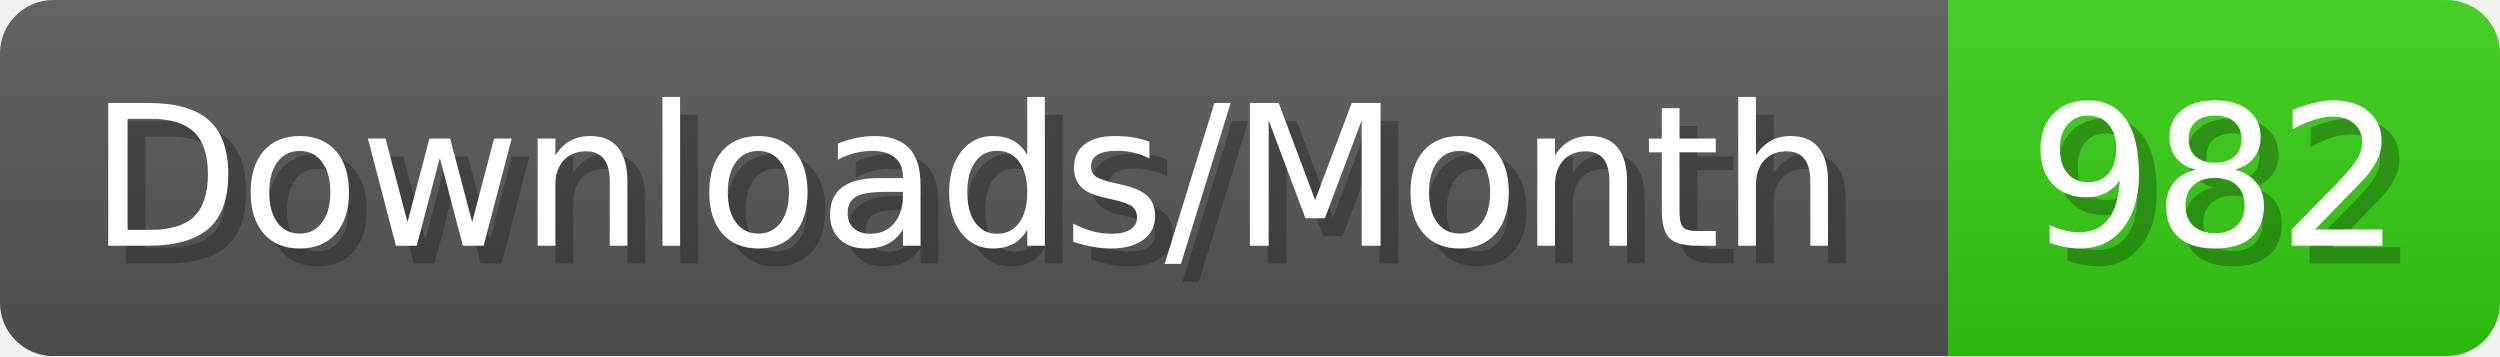
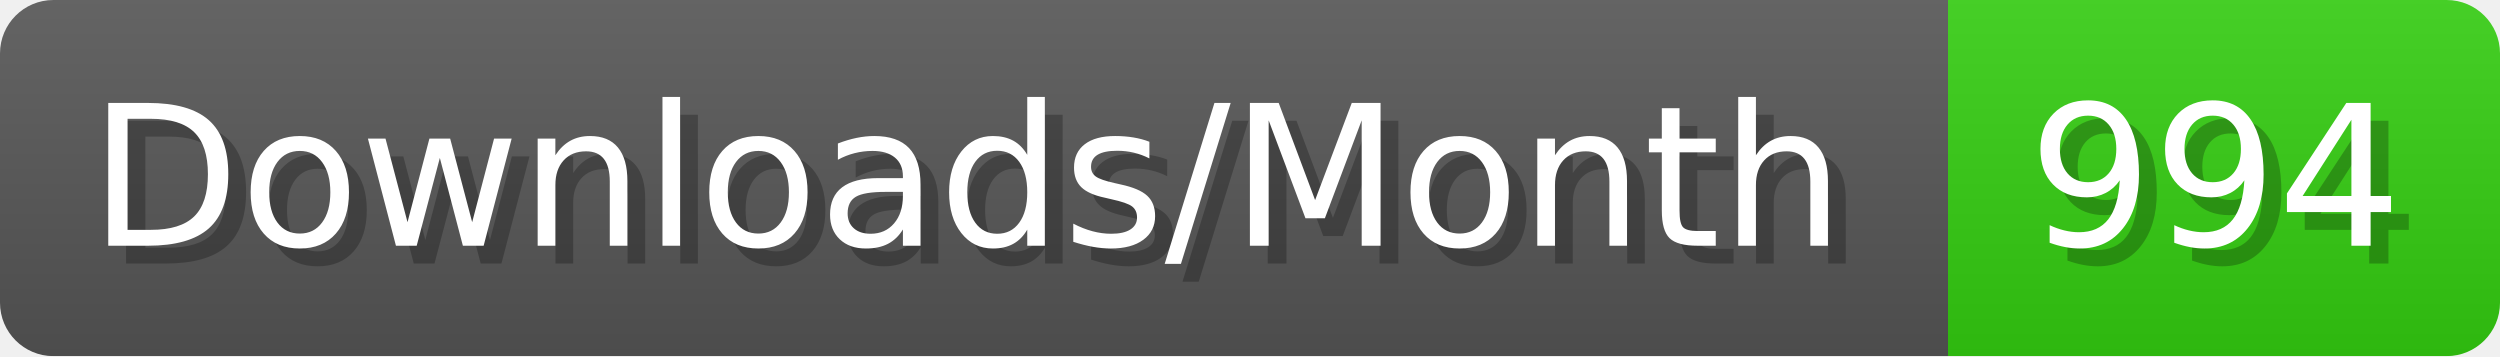
- <svg xmlns="http://www.w3.org/2000/svg" width="140.4" height="20" viewBox="0 0 1404 200" role="img" aria-label="Downloads/Month: 982">
+ <svg xmlns="http://www.w3.org/2000/svg" width="140.4" height="20" viewBox="0 0 1404 200" role="img" aria-label="Downloads/Month: 994">
  <linearGradient id="YlXUI" x2="0" y2="100%">
    <stop offset="0" stop-opacity=".1" stop-color="#EEE" />
    <stop offset="1" stop-opacity=".1" />
  </linearGradient>
  <mask id="JHhop">
    <rect width="1404" height="200" rx="30" fill="#FFF" />
  </mask>
  <g mask="url(#JHhop)">
    <rect width="1094" height="200" fill="#555" />
    <rect width="310" height="200" fill="#3C1" x="1094" />
    <rect width="1404" height="200" fill="url(#YlXUI)" />
  </g>
  <g aria-hidden="true" fill="#fff" text-anchor="start" font-family="Verdana,DejaVu Sans,sans-serif" font-size="110">
    <text x="60" y="148" textLength="994" fill="#000" opacity="0.25">Downloads/Month</text>
    <text x="50" y="138" textLength="994">Downloads/Month</text>
-     <text x="1149" y="148" textLength="210" fill="#000" opacity="0.25">982</text>
-     <text x="1139" y="138" textLength="210">982</text>
+     <text x="1149" y="148" textLength="210" fill="#000" opacity="0.25">994</text>
+     <text x="1139" y="138" textLength="210">994</text>
  </g>
</svg>
